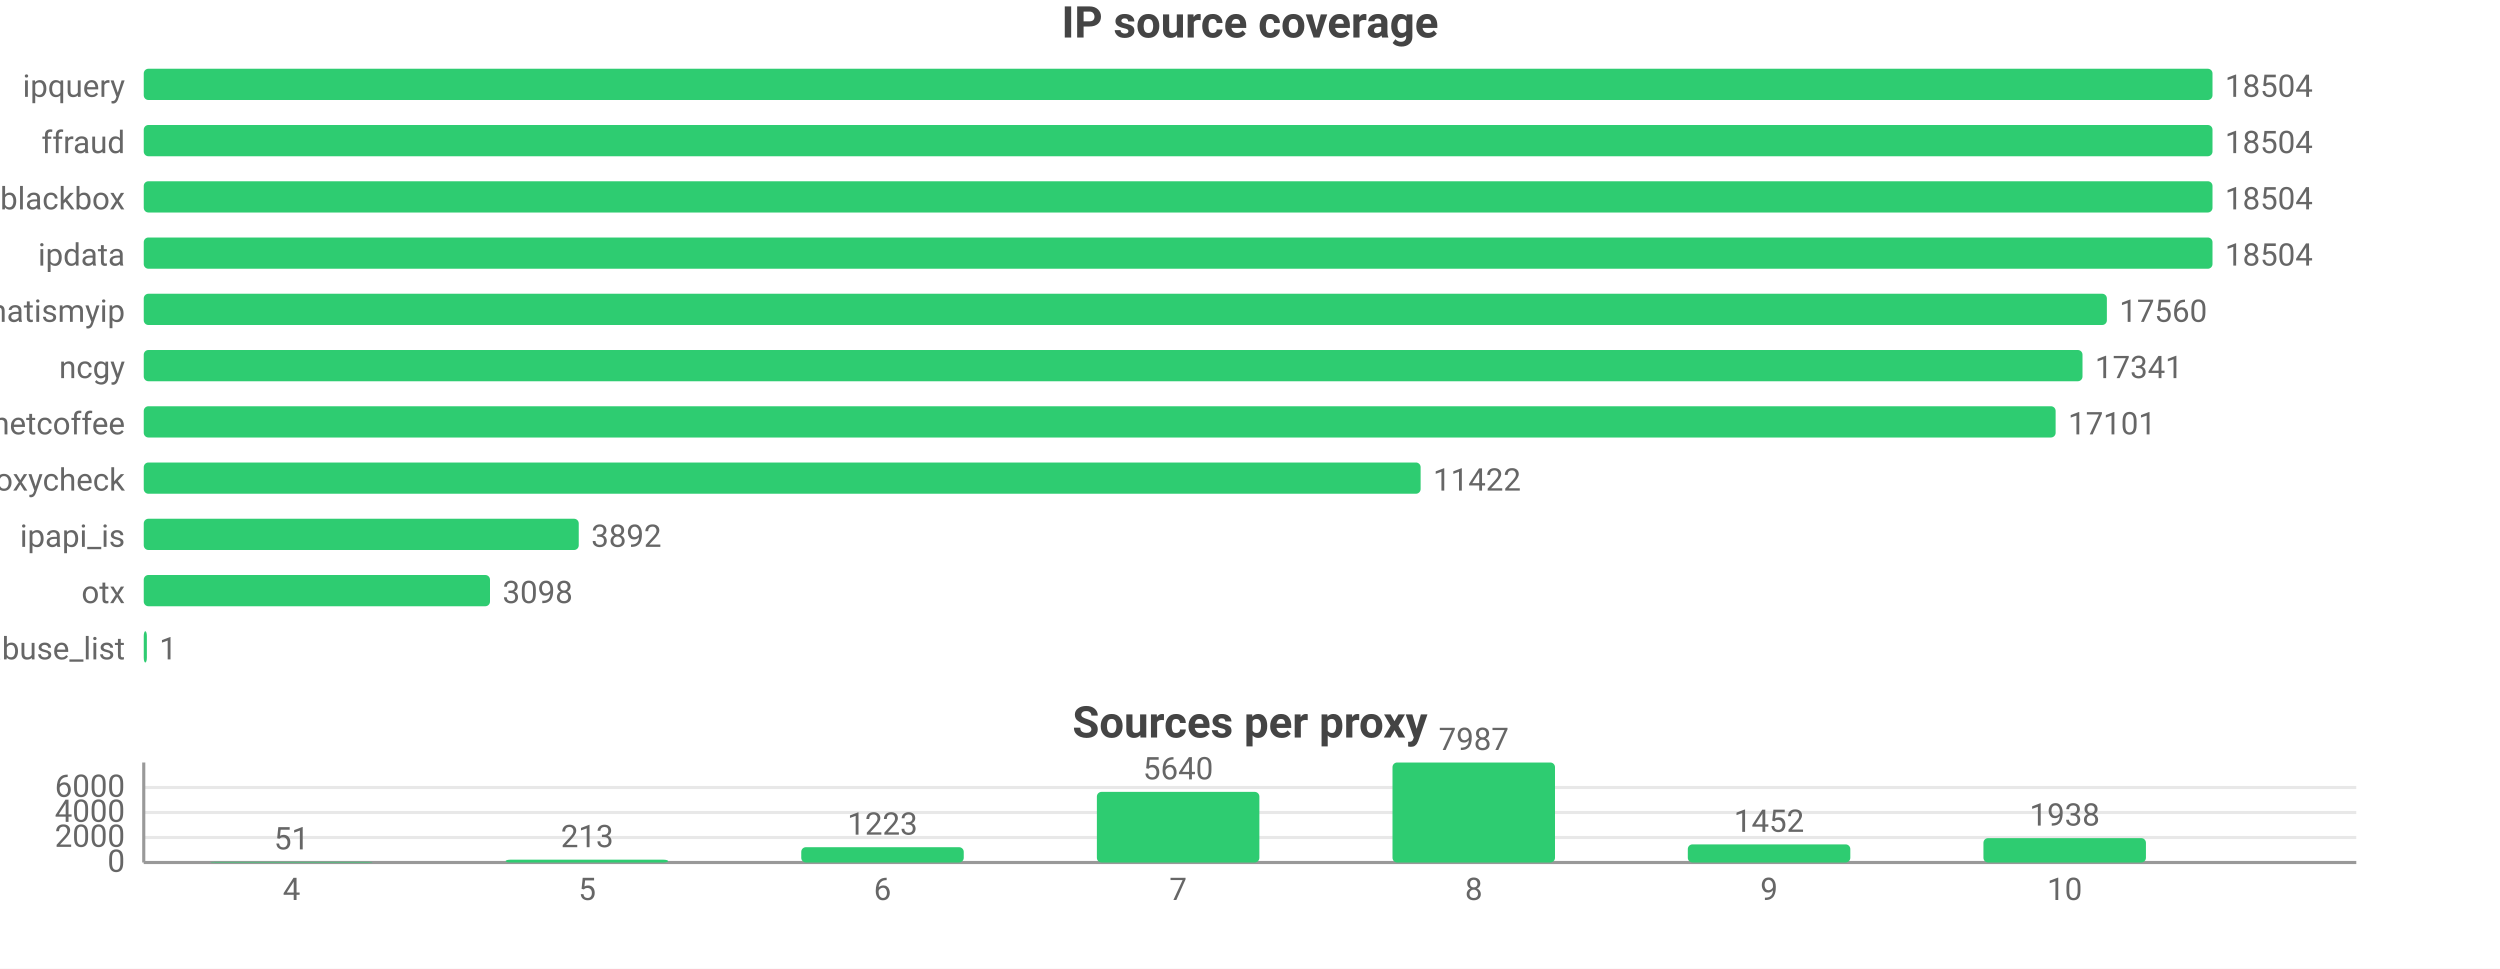
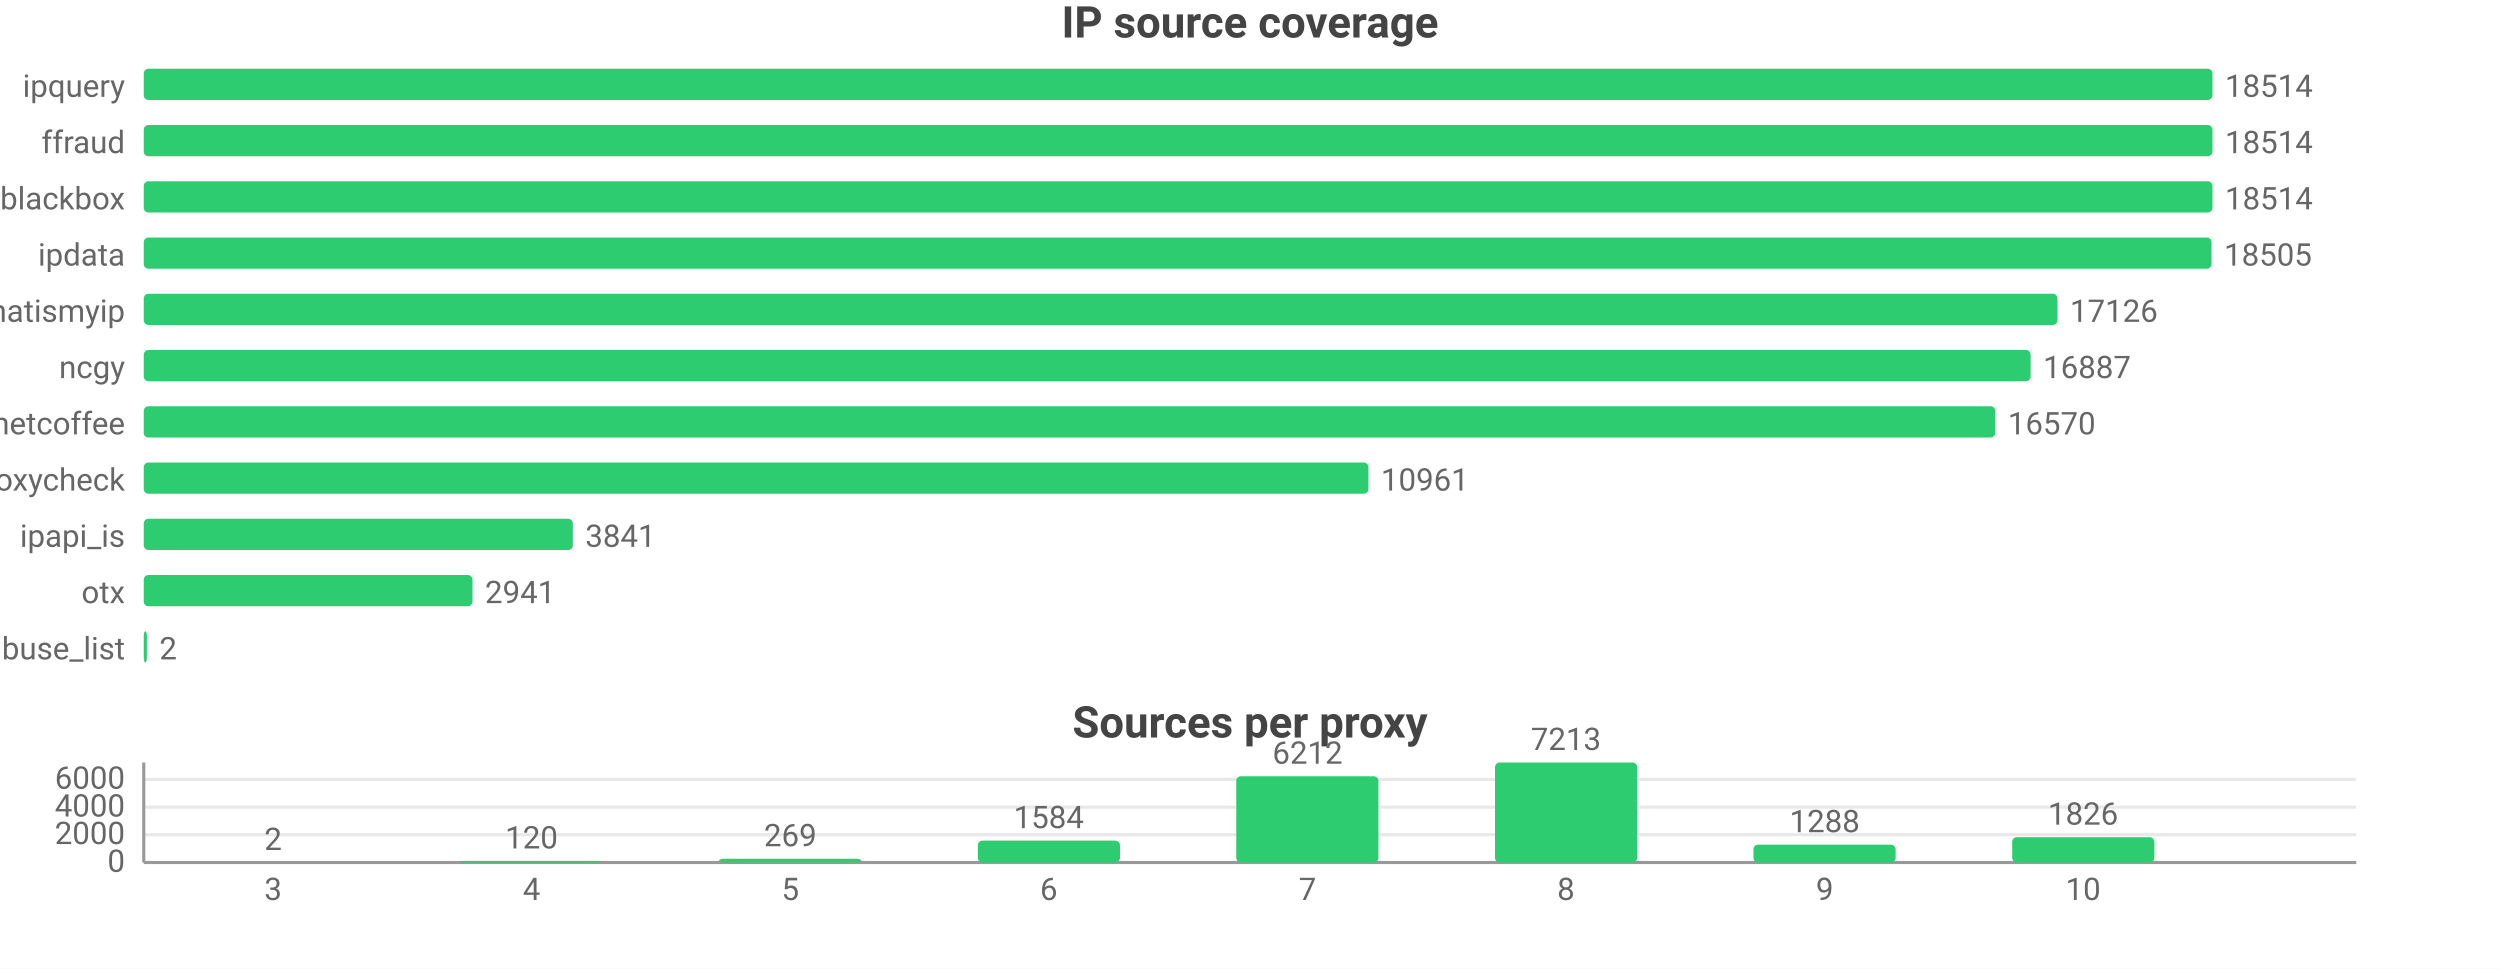
<svg xmlns="http://www.w3.org/2000/svg" width="800" height="310" viewBox="0 0 800 310">
  <rect width="800" height="310" fill="#ffffff" />
  <style>text{font-family:system-ui,-apple-system,'Segoe UI',Roboto,sans-serif}.g{stroke:#e8e8e8;stroke-width:1}.a{stroke:#999;stroke-width:1}.t{font-size:10px;fill:#666}.m{font-size:10px;text-anchor:middle;fill:#666}.e{font-size:10px;text-anchor:end;fill:#666}.l{font-size:11px;fill:#333}.tt{font-size:14px;font-weight:600;text-anchor:middle;fill:#444}.em{font-size:13px;text-anchor:middle;fill:#999}</style>
  <text class="tt" x="400.0" y="12">IP source coverage</text>
  <text class="e" x="40" y="31">ipquery</text>
  <rect x="46" y="22" width="662" height="10" fill="#2ecc71" rx="1.5" />
-   <text class="t" x="712" y="31">18504</text>
+   <text class="t" x="712" y="31">18514</text>
  <text class="e" x="40" y="49">ffraud</text>
  <rect x="46" y="40" width="662" height="10" fill="#2ecc71" rx="1.5" />
-   <text class="t" x="712" y="49">18504</text>
+   <text class="t" x="712" y="49">18514</text>
  <text class="e" x="40" y="67">blackbox</text>
  <rect x="46" y="58" width="662" height="10" fill="#2ecc71" rx="1.5" />
-   <text class="t" x="712" y="67">18504</text>
+   <text class="t" x="712" y="67">18514</text>
  <text class="e" x="40" y="85">ipdata</text>
-   <rect x="46" y="76" width="662" height="10" fill="#2ecc71" rx="1.5" />
-   <text class="t" x="712" y="85">18504</text>
+   <rect x="46" y="76" width="661.7" height="10" fill="#2ecc71" rx="1.5" />
+   <text class="t" x="711.7" y="85">18505</text>
  <text class="e" x="40" y="103">whatismyip</text>
-   <rect x="46" y="94" width="628.2" height="10" fill="#2ecc71" rx="1.5" />
-   <text class="t" x="678.2" y="103">17560</text>
+   <rect x="46" y="94" width="612.4" height="10" fill="#2ecc71" rx="1.5" />
+   <text class="t" x="662.4" y="103">17126</text>
  <text class="e" x="40" y="121">ncgy</text>
-   <rect x="46" y="112" width="620.4" height="10" fill="#2ecc71" rx="1.5" />
-   <text class="t" x="670.4" y="121">17341</text>
+   <rect x="46" y="112" width="603.8" height="10" fill="#2ecc71" rx="1.5" />
+   <text class="t" x="653.8" y="121">16887</text>
  <text class="e" x="40" y="139">netcoffee</text>
-   <rect x="46" y="130" width="611.8" height="10" fill="#2ecc71" rx="1.5" />
-   <text class="t" x="661.8" y="139">17101</text>
+   <rect x="46" y="130" width="592.5" height="10" fill="#2ecc71" rx="1.5" />
+   <text class="t" x="642.5" y="139">16570</text>
  <text class="e" x="40" y="157">proxycheck</text>
-   <rect x="46" y="148" width="408.6" height="10" fill="#2ecc71" rx="1.5" />
-   <text class="t" x="458.6" y="157">11422</text>
+   <rect x="46" y="148" width="391.9" height="10" fill="#2ecc71" rx="1.5" />
+   <text class="t" x="441.9" y="157">10961</text>
  <text class="e" x="40" y="175">ipapi_is</text>
-   <rect x="46" y="166" width="139.2" height="10" fill="#2ecc71" rx="1.5" />
-   <text class="t" x="189.2" y="175">3892</text>
+   <rect x="46" y="166" width="137.3" height="10" fill="#2ecc71" rx="1.5" />
+   <text class="t" x="187.3" y="175">3841</text>
  <text class="e" x="40" y="193">otx</text>
-   <rect x="46" y="184" width="110.8" height="10" fill="#2ecc71" rx="1.5" />
-   <text class="t" x="160.8" y="193">3098</text>
+   <rect x="46" y="184" width="105.2" height="10" fill="#2ecc71" rx="1.5" />
+   <text class="t" x="155.2" y="193">2941</text>
  <text class="e" x="40" y="211">abuse_list</text>
  <rect x="46" y="202" width="1" height="10" fill="#2ecc71" rx="1.5" />
-   <text class="t" x="51" y="211">1</text>
+   <text class="t" x="51" y="211">2</text>
  <text class="tt" x="400.0" y="236">Sources per proxy</text>
  <line class="g" x1="46" y1="276" x2="754" y2="276" />
  <text class="e" x="40" y="279">0</text>
-   <line class="g" x1="46" y1="268.0" x2="754" y2="268.0" />
-   <text class="e" x="40" y="271.0">2000</text>
-   <line class="g" x1="46" y1="260.0" x2="754" y2="260.0" />
-   <text class="e" x="40" y="263.0">4000</text>
-   <line class="g" x1="46" y1="252.0" x2="754" y2="252.0" />
-   <text class="e" x="40" y="255.0">6000</text>
+   <line class="g" x1="46" y1="267.1" x2="754" y2="267.1" />
+   <text class="e" x="40" y="270.1">2000</text>
+   <line class="g" x1="46" y1="258.3" x2="754" y2="258.3" />
+   <text class="e" x="40" y="261.3">4000</text>
+   <line class="g" x1="46" y1="249.4" x2="754" y2="249.4" />
+   <text class="e" x="40" y="252.4">6000</text>
  <line class="a" x1="46" y1="244" x2="46" y2="276" />
  <line class="a" x1="46" y1="276" x2="754" y2="276" />
-   <rect x="67.3" y="275.8" width="52.0" height="0.2" fill="#2ecc71" rx="1.5" />
-   <text class="m" x="93.3" y="271.8">51</text>
-   <text class="m" x="93.3" y="288">4</text>
-   <rect x="161.8" y="275.1" width="52.0" height="0.9" fill="#2ecc71" rx="1.5" />
-   <text class="m" x="187.9" y="271.1">213</text>
-   <text class="m" x="187.9" y="288">5</text>
-   <rect x="256.4" y="271.1" width="52.0" height="4.9" fill="#2ecc71" rx="1.5" />
-   <text class="m" x="282.4" y="267.1">1223</text>
-   <text class="m" x="282.4" y="288">6</text>
-   <rect x="351.0" y="253.4" width="52.0" height="22.6" fill="#2ecc71" rx="1.5" />
-   <text class="m" x="377" y="249.4">5640</text>
-   <text class="m" x="377" y="288">7</text>
-   <rect x="445.6" y="244" width="52.0" height="32" fill="#2ecc71" rx="1.5" />
-   <text class="m" x="471.6" y="240">7987</text>
-   <text class="m" x="471.6" y="288">8</text>
-   <rect x="540.1" y="270.2" width="52.0" height="5.8" fill="#2ecc71" rx="1.5" />
-   <text class="m" x="566.1" y="266.2">1452</text>
-   <text class="m" x="566.1" y="288">9</text>
-   <rect x="634.7" y="268.2" width="52.0" height="7.8" fill="#2ecc71" rx="1.5" />
-   <text class="m" x="660.7" y="264.2">1938</text>
-   <text class="m" x="660.7" y="288">10</text>
+   <rect x="64.6" y="276.0" width="45.5" height="0.0" fill="#2ecc71" rx="1.5" />
+   <text class="m" x="87.4" y="272.0">2</text>
+   <text class="m" x="87.4" y="288">3</text>
+   <rect x="147.4" y="275.5" width="45.5" height="0.5" fill="#2ecc71" rx="1.5" />
+   <text class="m" x="170.1" y="271.5">120</text>
+   <text class="m" x="170.1" y="288">4</text>
+   <rect x="230.1" y="274.8" width="45.5" height="1.2" fill="#2ecc71" rx="1.5" />
+   <text class="m" x="252.9" y="270.8">269</text>
+   <text class="m" x="252.9" y="288">5</text>
+   <rect x="312.9" y="269.0" width="45.5" height="7.0" fill="#2ecc71" rx="1.5" />
+   <text class="m" x="335.6" y="265.0">1584</text>
+   <text class="m" x="335.6" y="288">6</text>
+   <rect x="395.6" y="248.4" width="45.5" height="27.6" fill="#2ecc71" rx="1.5" />
+   <text class="m" x="418.4" y="244.4">6212</text>
+   <text class="m" x="418.4" y="288">7</text>
+   <rect x="478.4" y="244" width="45.5" height="32" fill="#2ecc71" rx="1.5" />
+   <text class="m" x="501.1" y="240">7213</text>
+   <text class="m" x="501.1" y="288">8</text>
+   <rect x="561.1" y="270.3" width="45.5" height="5.7" fill="#2ecc71" rx="1.5" />
+   <text class="m" x="583.9" y="266.3">1288</text>
+   <text class="m" x="583.9" y="288">9</text>
+   <rect x="643.9" y="267.9" width="45.5" height="8.1" fill="#2ecc71" rx="1.5" />
+   <text class="m" x="666.6" y="263.9">1826</text>
+   <text class="m" x="666.6" y="288">10</text>
</svg>
